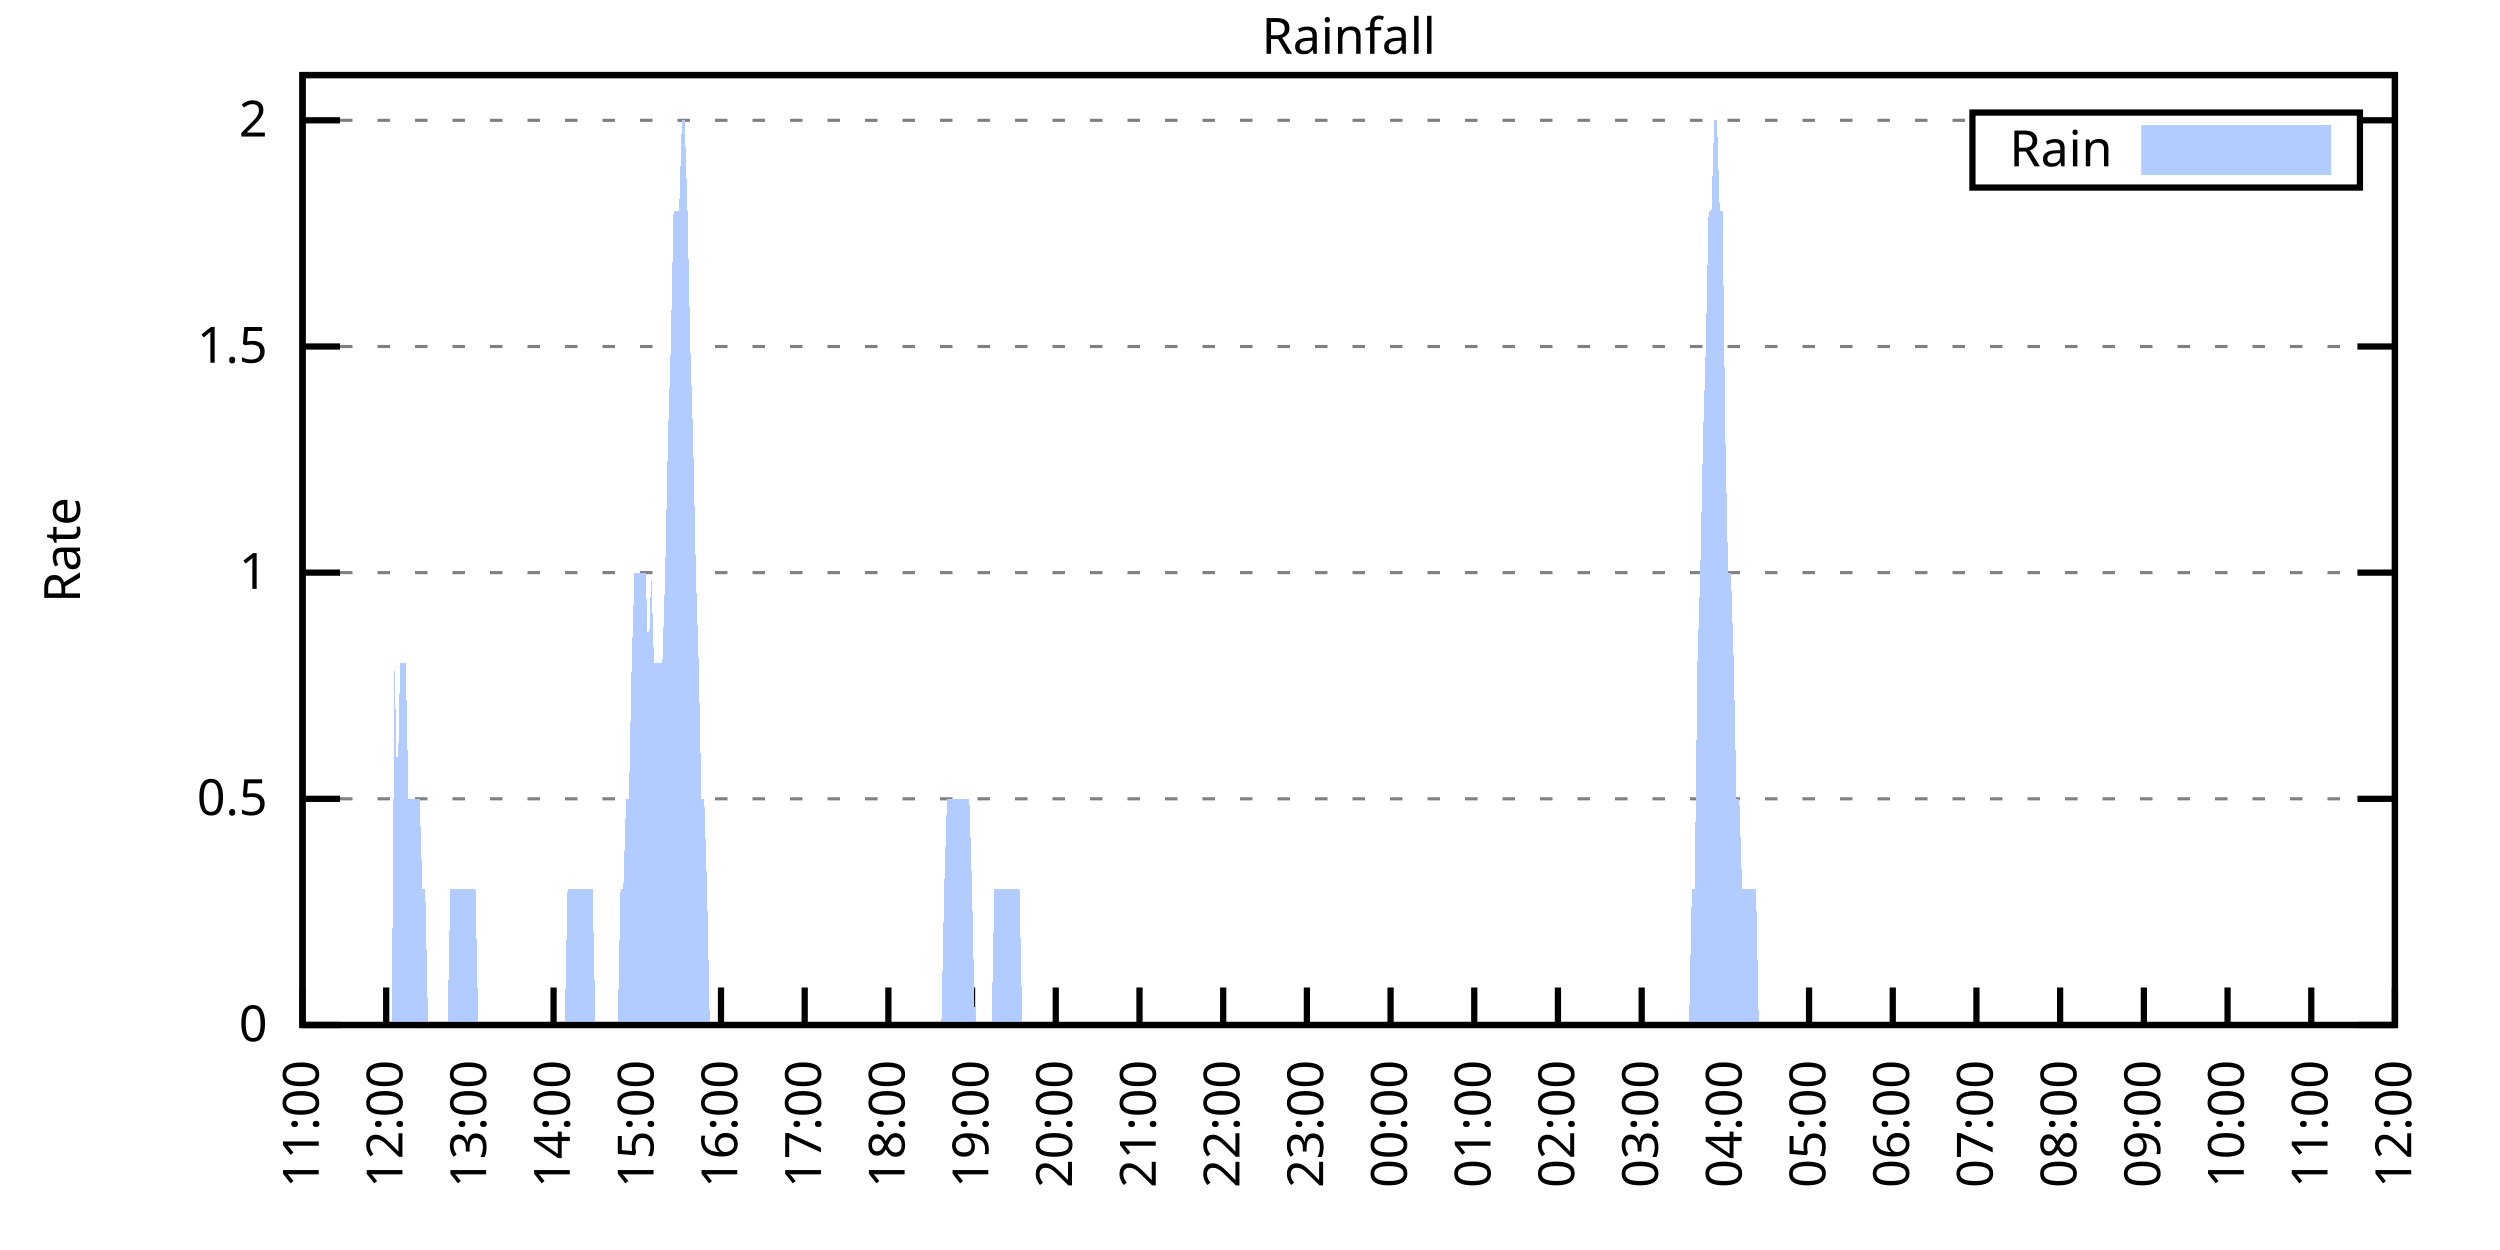
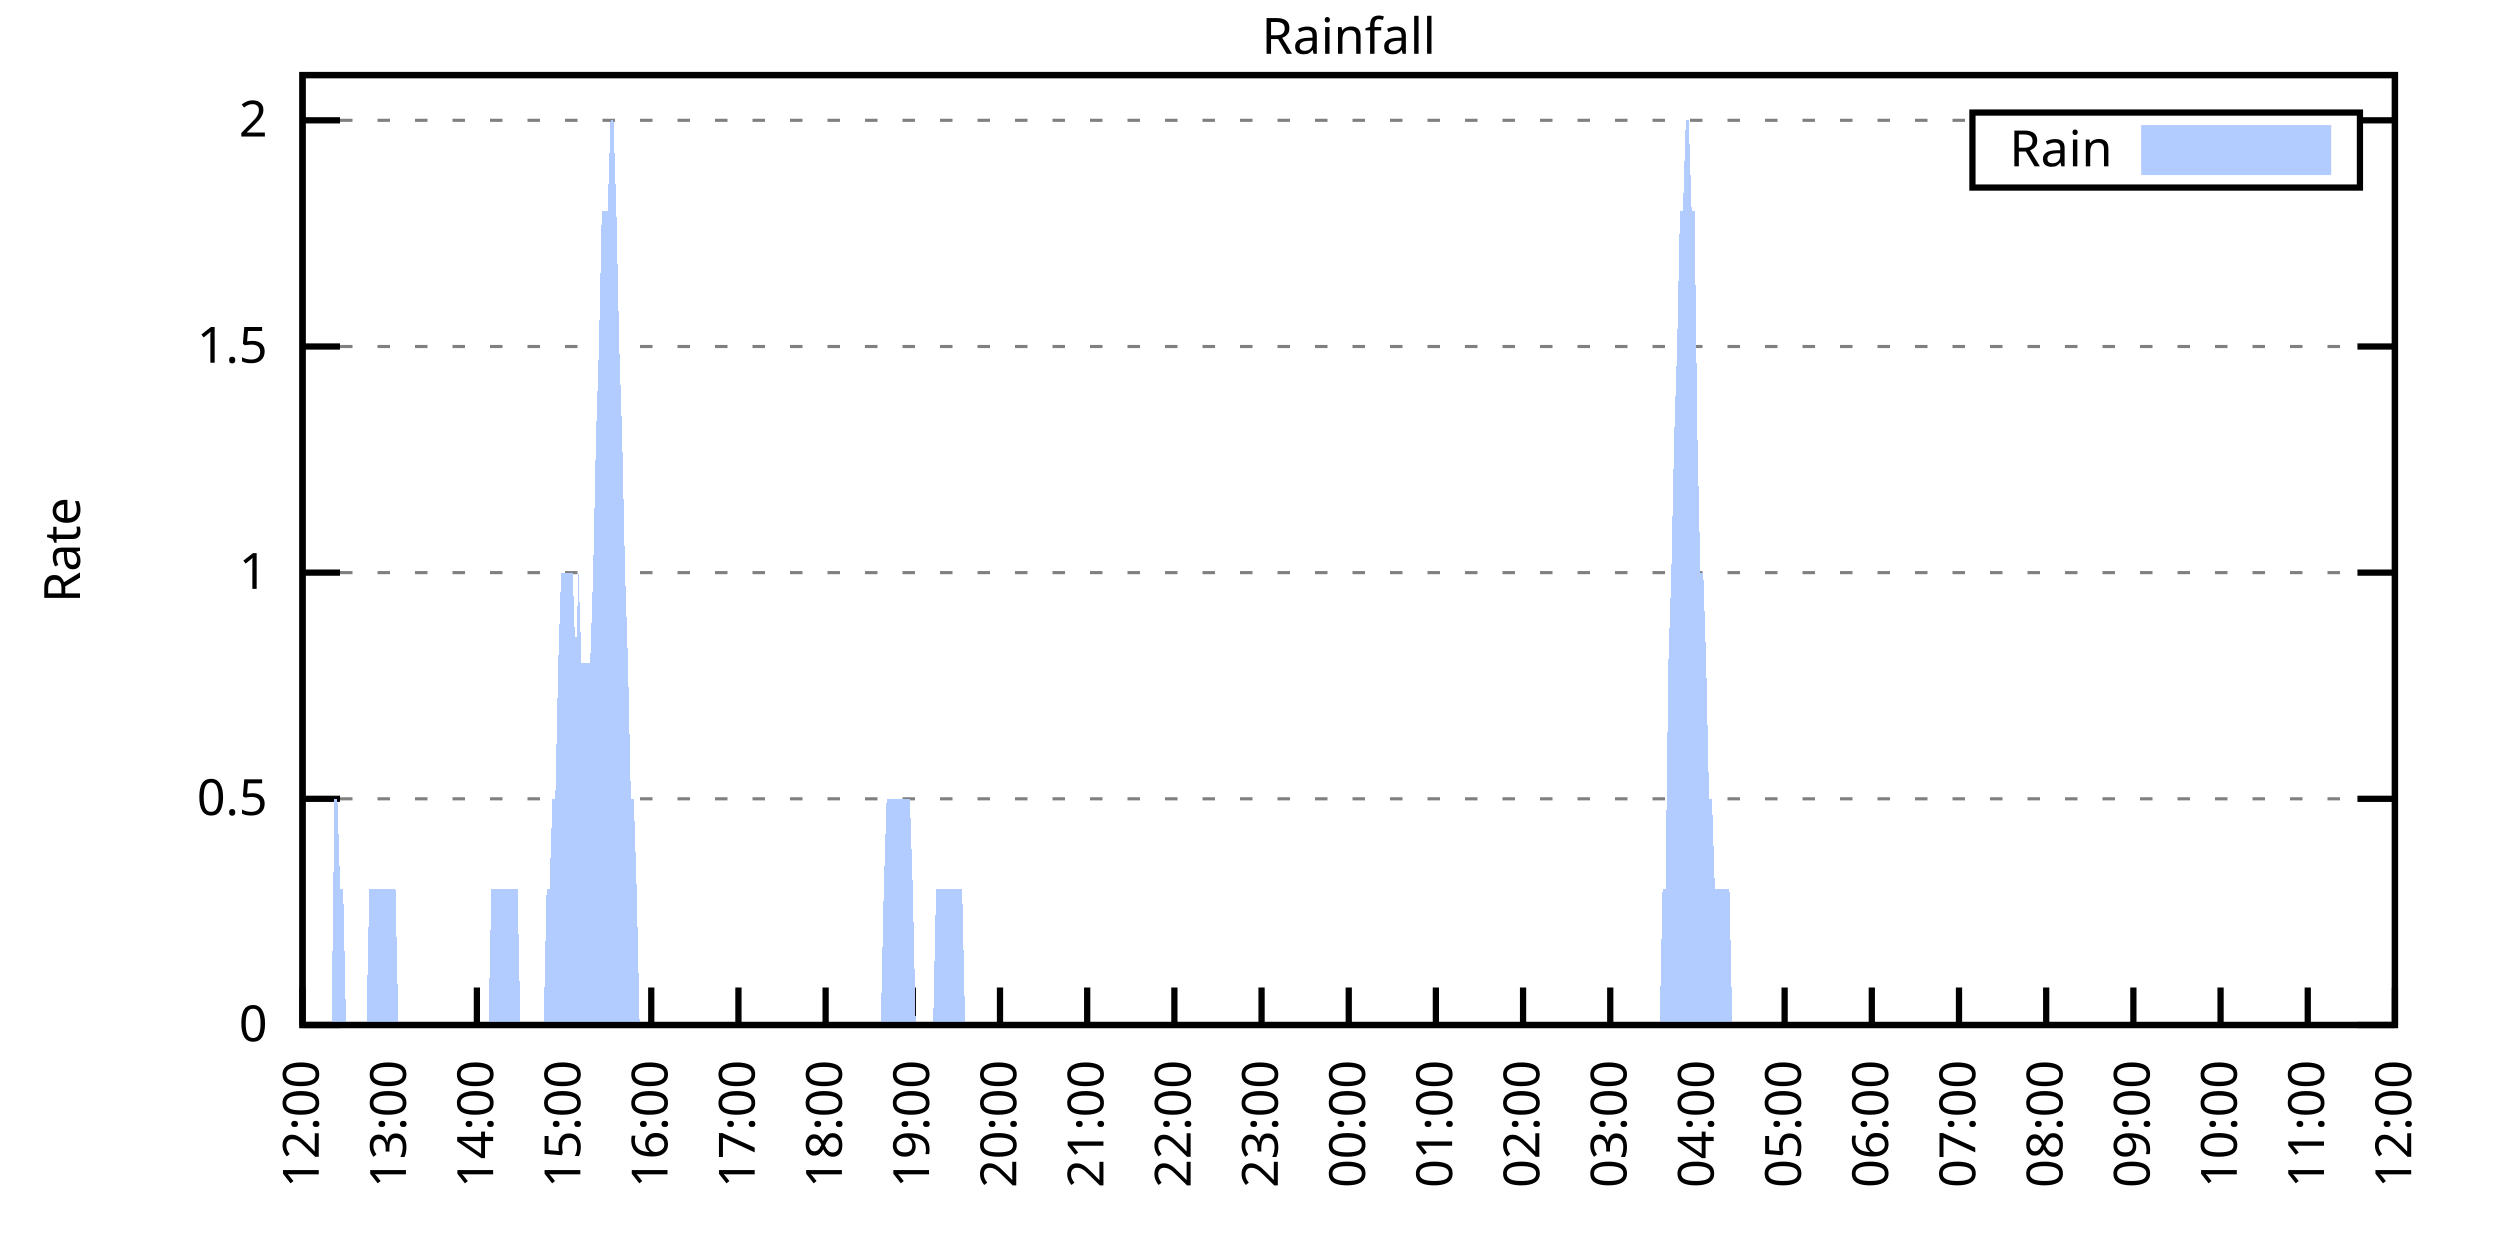
<svg xmlns="http://www.w3.org/2000/svg" xmlns:xlink="http://www.w3.org/1999/xlink" width="400" height="200" viewBox="0 0 400 200">
  <g id="gnuplot_canvas">
    <rect x="0" y="0" width="400" height="200" fill="none" />
    <defs>
      <circle id="gpDot" r="0.5" stroke-width="0.5" stroke="currentColor" />
      <path id="gpPt0" stroke-width="0.333" stroke="currentColor" d="M-1,0 h2 M0,-1 v2" />
      <path id="gpPt1" stroke-width="0.333" stroke="currentColor" d="M-1,-1 L1,1 M1,-1 L-1,1" />
      <path id="gpPt2" stroke-width="0.333" stroke="currentColor" d="M-1,0 L1,0 M0,-1 L0,1 M-1,-1 L1,1 M-1,1 L1,-1" />
      <rect id="gpPt3" stroke-width="0.333" stroke="currentColor" x="-1" y="-1" width="2" height="2" />
      <rect id="gpPt4" stroke-width="0.333" stroke="currentColor" fill="currentColor" x="-1" y="-1" width="2" height="2" />
      <circle id="gpPt5" stroke-width="0.333" stroke="currentColor" cx="0" cy="0" r="1" />
      <use xlink:href="#gpPt5" id="gpPt6" fill="currentColor" stroke="none" />
      <path id="gpPt7" stroke-width="0.333" stroke="currentColor" d="M0,-1.33 L-1.33,0.67 L1.33,0.67 z" />
      <use xlink:href="#gpPt7" id="gpPt8" fill="currentColor" stroke="none" />
      <use xlink:href="#gpPt7" id="gpPt9" stroke="currentColor" transform="rotate(180)" />
      <use xlink:href="#gpPt9" id="gpPt10" fill="currentColor" stroke="none" />
      <use xlink:href="#gpPt3" id="gpPt11" stroke="currentColor" transform="rotate(45)" />
      <use xlink:href="#gpPt11" id="gpPt12" fill="currentColor" stroke="none" />
      <path id="gpPt13" stroke-width="0.333" stroke="currentColor" d="M0,1.330 L1.265,0.411 L0.782,-1.067 L-0.782,-1.076 L-1.265,0.411 z" />
      <use xlink:href="#gpPt13" id="gpPt14" fill="currentColor" stroke="none" />
      <filter id="textbox" filterUnits="objectBoundingBox" x="0" y="0" height="1" width="1">
        <feFlood flood-color="white" flood-opacity="1" result="bgnd" />
        <feComposite in="SourceGraphic" in2="bgnd" operator="atop" />
      </filter>
      <filter id="greybox" filterUnits="objectBoundingBox" x="0" y="0" height="1" width="1">
        <feFlood flood-color="lightgrey" flood-opacity="1" result="grey" />
        <feComposite in="SourceGraphic" in2="grey" operator="atop" />
      </filter>
    </defs>
    <g fill="none" color="white" stroke="currentColor" stroke-width="1.00" stroke-linecap="butt" stroke-linejoin="miter">
</g>
    <g fill="none" color="black" stroke="currentColor" stroke-width="1.00" stroke-linecap="butt" stroke-linejoin="miter">
      <g stroke="none" shape-rendering="crispEdges">
        <polygon fill="rgb(255, 255, 255)" points="48.40,164.00 383.18,164.00 383.18,12.02 48.40,12.02 " />
      </g>
    </g>
    <g fill="none" color="black" stroke="currentColor" stroke-width="1.00" stroke-linecap="butt" stroke-linejoin="miter">
</g>
    <g fill="none" color="black" stroke="black" stroke-width="0.50" stroke-linecap="butt" stroke-linejoin="miter">
</g>
    <g fill="none" color="gray" stroke="currentColor" stroke-width="0.50" stroke-linecap="butt" stroke-linejoin="miter">
      <path stroke="gray" stroke-dasharray="2,4" class="gridline" d="M48.40,164.00 L383.19,164.00  " />
    </g>
    <g fill="none" color="gray" stroke="gray" stroke-width="1.00" stroke-linecap="butt" stroke-linejoin="miter">
</g>
    <g fill="none" color="black" stroke="currentColor" stroke-width="1.00" stroke-linecap="butt" stroke-linejoin="miter">
      <path stroke="black" d="M48.40,164.00 L54.40,164.00 M383.19,164.00 L377.19,164.00  " />
      <g transform="translate(42.80,166.60)" stroke="none" fill="black" font-family="Sans" font-size="8.00" text-anchor="end">
        <text>
          <tspan font-family="Sans"> 0</tspan>
        </text>
      </g>
    </g>
    <g fill="none" color="black" stroke="currentColor" stroke-width="1.00" stroke-linecap="butt" stroke-linejoin="miter">
</g>
    <g fill="none" color="black" stroke="black" stroke-width="0.50" stroke-linecap="butt" stroke-linejoin="miter">
</g>
    <g fill="none" color="gray" stroke="currentColor" stroke-width="0.50" stroke-linecap="butt" stroke-linejoin="miter">
      <path stroke="gray" stroke-dasharray="2,4" class="gridline" d="M48.40,127.81 L383.19,127.81  " />
    </g>
    <g fill="none" color="gray" stroke="gray" stroke-width="1.00" stroke-linecap="butt" stroke-linejoin="miter">
</g>
    <g fill="none" color="black" stroke="currentColor" stroke-width="1.00" stroke-linecap="butt" stroke-linejoin="miter">
      <path stroke="black" d="M48.40,127.81 L54.40,127.81 M383.19,127.81 L377.19,127.81  " />
      <g transform="translate(42.80,130.41)" stroke="none" fill="black" font-family="Sans" font-size="8.00" text-anchor="end">
        <text>
          <tspan font-family="Sans"> 0.5</tspan>
        </text>
      </g>
    </g>
    <g fill="none" color="black" stroke="currentColor" stroke-width="1.00" stroke-linecap="butt" stroke-linejoin="miter">
</g>
    <g fill="none" color="black" stroke="black" stroke-width="0.50" stroke-linecap="butt" stroke-linejoin="miter">
</g>
    <g fill="none" color="gray" stroke="currentColor" stroke-width="0.50" stroke-linecap="butt" stroke-linejoin="miter">
      <path stroke="gray" stroke-dasharray="2,4" class="gridline" d="M48.40,91.62 L383.19,91.62  " />
    </g>
    <g fill="none" color="gray" stroke="gray" stroke-width="1.00" stroke-linecap="butt" stroke-linejoin="miter">
</g>
    <g fill="none" color="black" stroke="currentColor" stroke-width="1.00" stroke-linecap="butt" stroke-linejoin="miter">
      <path stroke="black" d="M48.40,91.62 L54.40,91.62 M383.19,91.62 L377.19,91.62  " />
      <g transform="translate(42.80,94.22)" stroke="none" fill="black" font-family="Sans" font-size="8.00" text-anchor="end">
        <text>
          <tspan font-family="Sans"> 1</tspan>
        </text>
      </g>
    </g>
    <g fill="none" color="black" stroke="currentColor" stroke-width="1.00" stroke-linecap="butt" stroke-linejoin="miter">
</g>
    <g fill="none" color="black" stroke="black" stroke-width="0.50" stroke-linecap="butt" stroke-linejoin="miter">
</g>
    <g fill="none" color="gray" stroke="currentColor" stroke-width="0.50" stroke-linecap="butt" stroke-linejoin="miter">
      <path stroke="gray" stroke-dasharray="2,4" class="gridline" d="M48.40,55.44 L383.19,55.44  " />
    </g>
    <g fill="none" color="gray" stroke="gray" stroke-width="1.00" stroke-linecap="butt" stroke-linejoin="miter">
</g>
    <g fill="none" color="black" stroke="currentColor" stroke-width="1.00" stroke-linecap="butt" stroke-linejoin="miter">
      <path stroke="black" d="M48.40,55.44 L54.40,55.44 M383.19,55.44 L377.19,55.44  " />
      <g transform="translate(42.80,58.04)" stroke="none" fill="black" font-family="Sans" font-size="8.00" text-anchor="end">
        <text>
          <tspan font-family="Sans"> 1.5</tspan>
        </text>
      </g>
    </g>
    <g fill="none" color="black" stroke="currentColor" stroke-width="1.00" stroke-linecap="butt" stroke-linejoin="miter">
</g>
    <g fill="none" color="black" stroke="black" stroke-width="0.50" stroke-linecap="butt" stroke-linejoin="miter">
</g>
    <g fill="none" color="gray" stroke="currentColor" stroke-width="0.50" stroke-linecap="butt" stroke-linejoin="miter">
      <path stroke="gray" stroke-dasharray="2,4" class="gridline" d="M48.40,19.25 L315.59,19.25 M377.59,19.25 L383.19,19.25  " />
    </g>
    <g fill="none" color="gray" stroke="gray" stroke-width="1.00" stroke-linecap="butt" stroke-linejoin="miter">
</g>
    <g fill="none" color="black" stroke="currentColor" stroke-width="1.00" stroke-linecap="butt" stroke-linejoin="miter">
      <path stroke="black" d="M48.40,19.25 L54.40,19.25 M383.19,19.25 L377.19,19.25  " />
      <g transform="translate(42.80,21.85)" stroke="none" fill="black" font-family="Sans" font-size="8.00" text-anchor="end">
        <text>
          <tspan font-family="Sans"> 2</tspan>
        </text>
      </g>
    </g>
    <g fill="none" color="black" stroke="currentColor" stroke-width="1.00" stroke-linecap="butt" stroke-linejoin="miter">
      <path stroke="black" d="M48.40,164.00 L48.40,158.00  " />
      <g transform="translate(51.00,169.60) rotate(270.00)" stroke="none" fill="black" font-family="Sans" font-size="8.00" text-anchor="end">
        <text>
-           <tspan font-family="Sans">11:00</tspan>
-         </text>
-       </g>
-     </g>
-     <g fill="none" color="black" stroke="currentColor" stroke-width="1.00" stroke-linecap="butt" stroke-linejoin="miter">
-       <path stroke="black" d="M61.79,164.00 L61.79,158.00  " />
-       <g transform="translate(64.39,169.60) rotate(270.00)" stroke="none" fill="black" font-family="Sans" font-size="8.00" text-anchor="end">
-         <text>
          <tspan font-family="Sans">12:00</tspan>
        </text>
      </g>
    </g>
    <g fill="none" color="black" stroke="currentColor" stroke-width="1.00" stroke-linecap="butt" stroke-linejoin="miter">
-       <path stroke="black" d="M75.18,164.00 L75.18,158.00  " />
-       <g transform="translate(77.78,169.60) rotate(270.00)" stroke="none" fill="black" font-family="Sans" font-size="8.00" text-anchor="end">
+       <path stroke="black" d="M62.35,164.00 L62.35,158.00  " />
+       <g transform="translate(64.95,169.60) rotate(270.00)" stroke="none" fill="black" font-family="Sans" font-size="8.00" text-anchor="end">
        <text>
          <tspan font-family="Sans">13:00</tspan>
        </text>
      </g>
    </g>
    <g fill="none" color="black" stroke="currentColor" stroke-width="1.00" stroke-linecap="butt" stroke-linejoin="miter">
-       <path stroke="black" d="M88.57,164.00 L88.57,158.00  " />
-       <g transform="translate(91.17,169.60) rotate(270.00)" stroke="none" fill="black" font-family="Sans" font-size="8.00" text-anchor="end">
+       <path stroke="black" d="M76.30,164.00 L76.30,158.00  " />
+       <g transform="translate(78.90,169.60) rotate(270.00)" stroke="none" fill="black" font-family="Sans" font-size="8.00" text-anchor="end">
        <text>
          <tspan font-family="Sans">14:00</tspan>
        </text>
      </g>
    </g>
    <g fill="none" color="black" stroke="currentColor" stroke-width="1.00" stroke-linecap="butt" stroke-linejoin="miter">
-       <path stroke="black" d="M101.97,164.00 L101.97,158.00  " />
-       <g transform="translate(104.57,169.60) rotate(270.00)" stroke="none" fill="black" font-family="Sans" font-size="8.00" text-anchor="end">
+       <path stroke="black" d="M90.25,164.00 L90.25,158.00  " />
+       <g transform="translate(92.85,169.60) rotate(270.00)" stroke="none" fill="black" font-family="Sans" font-size="8.00" text-anchor="end">
        <text>
          <tspan font-family="Sans">15:00</tspan>
        </text>
      </g>
    </g>
    <g fill="none" color="black" stroke="currentColor" stroke-width="1.00" stroke-linecap="butt" stroke-linejoin="miter">
-       <path stroke="black" d="M115.36,164.00 L115.36,158.00  " />
-       <g transform="translate(117.96,169.60) rotate(270.00)" stroke="none" fill="black" font-family="Sans" font-size="8.00" text-anchor="end">
+       <path stroke="black" d="M104.20,164.00 L104.20,158.00  " />
+       <g transform="translate(106.80,169.60) rotate(270.00)" stroke="none" fill="black" font-family="Sans" font-size="8.00" text-anchor="end">
        <text>
          <tspan font-family="Sans">16:00</tspan>
        </text>
      </g>
    </g>
    <g fill="none" color="black" stroke="currentColor" stroke-width="1.00" stroke-linecap="butt" stroke-linejoin="miter">
-       <path stroke="black" d="M128.75,164.00 L128.75,158.00  " />
-       <g transform="translate(131.35,169.60) rotate(270.00)" stroke="none" fill="black" font-family="Sans" font-size="8.00" text-anchor="end">
+       <path stroke="black" d="M118.15,164.00 L118.15,158.00  " />
+       <g transform="translate(120.75,169.60) rotate(270.00)" stroke="none" fill="black" font-family="Sans" font-size="8.00" text-anchor="end">
        <text>
          <tspan font-family="Sans">17:00</tspan>
        </text>
      </g>
    </g>
    <g fill="none" color="black" stroke="currentColor" stroke-width="1.00" stroke-linecap="butt" stroke-linejoin="miter">
-       <path stroke="black" d="M142.14,164.00 L142.14,158.00  " />
-       <g transform="translate(144.74,169.60) rotate(270.00)" stroke="none" fill="black" font-family="Sans" font-size="8.00" text-anchor="end">
+       <path stroke="black" d="M132.10,164.00 L132.10,158.00  " />
+       <g transform="translate(134.70,169.60) rotate(270.00)" stroke="none" fill="black" font-family="Sans" font-size="8.00" text-anchor="end">
        <text>
          <tspan font-family="Sans">18:00</tspan>
        </text>
      </g>
    </g>
    <g fill="none" color="black" stroke="currentColor" stroke-width="1.00" stroke-linecap="butt" stroke-linejoin="miter">
-       <path stroke="black" d="M155.53,164.00 L155.53,158.00  " />
-       <g transform="translate(158.13,169.60) rotate(270.00)" stroke="none" fill="black" font-family="Sans" font-size="8.00" text-anchor="end">
+       <path stroke="black" d="M146.05,164.00 L146.05,158.00  " />
+       <g transform="translate(148.65,169.60) rotate(270.00)" stroke="none" fill="black" font-family="Sans" font-size="8.00" text-anchor="end">
        <text>
          <tspan font-family="Sans">19:00</tspan>
        </text>
      </g>
    </g>
    <g fill="none" color="black" stroke="currentColor" stroke-width="1.00" stroke-linecap="butt" stroke-linejoin="miter">
-       <path stroke="black" d="M168.92,164.00 L168.92,158.00  " />
-       <g transform="translate(171.52,169.60) rotate(270.00)" stroke="none" fill="black" font-family="Sans" font-size="8.00" text-anchor="end">
+       <path stroke="black" d="M160.00,164.00 L160.00,158.00  " />
+       <g transform="translate(162.60,169.60) rotate(270.00)" stroke="none" fill="black" font-family="Sans" font-size="8.00" text-anchor="end">
        <text>
          <tspan font-family="Sans">20:00</tspan>
        </text>
      </g>
    </g>
    <g fill="none" color="black" stroke="currentColor" stroke-width="1.00" stroke-linecap="butt" stroke-linejoin="miter">
-       <path stroke="black" d="M182.32,164.00 L182.32,158.00  " />
-       <g transform="translate(184.92,169.60) rotate(270.00)" stroke="none" fill="black" font-family="Sans" font-size="8.00" text-anchor="end">
+       <path stroke="black" d="M173.95,164.00 L173.95,158.00  " />
+       <g transform="translate(176.55,169.60) rotate(270.00)" stroke="none" fill="black" font-family="Sans" font-size="8.00" text-anchor="end">
        <text>
          <tspan font-family="Sans">21:00</tspan>
        </text>
      </g>
    </g>
    <g fill="none" color="black" stroke="currentColor" stroke-width="1.00" stroke-linecap="butt" stroke-linejoin="miter">
-       <path stroke="black" d="M195.71,164.00 L195.71,158.00  " />
-       <g transform="translate(198.31,169.60) rotate(270.00)" stroke="none" fill="black" font-family="Sans" font-size="8.00" text-anchor="end">
+       <path stroke="black" d="M187.90,164.00 L187.90,158.00  " />
+       <g transform="translate(190.50,169.60) rotate(270.00)" stroke="none" fill="black" font-family="Sans" font-size="8.00" text-anchor="end">
        <text>
          <tspan font-family="Sans">22:00</tspan>
        </text>
      </g>
    </g>
    <g fill="none" color="black" stroke="currentColor" stroke-width="1.00" stroke-linecap="butt" stroke-linejoin="miter">
-       <path stroke="black" d="M209.10,164.00 L209.10,158.00  " />
-       <g transform="translate(211.70,169.60) rotate(270.00)" stroke="none" fill="black" font-family="Sans" font-size="8.00" text-anchor="end">
+       <path stroke="black" d="M201.85,164.00 L201.85,158.00  " />
+       <g transform="translate(204.45,169.60) rotate(270.00)" stroke="none" fill="black" font-family="Sans" font-size="8.00" text-anchor="end">
        <text>
          <tspan font-family="Sans">23:00</tspan>
        </text>
      </g>
    </g>
    <g fill="none" color="black" stroke="currentColor" stroke-width="1.00" stroke-linecap="butt" stroke-linejoin="miter">
-       <path stroke="black" d="M222.49,164.00 L222.49,158.00  " />
-       <g transform="translate(225.09,169.60) rotate(270.00)" stroke="none" fill="black" font-family="Sans" font-size="8.00" text-anchor="end">
+       <path stroke="black" d="M215.80,164.00 L215.80,158.00  " />
+       <g transform="translate(218.40,169.60) rotate(270.00)" stroke="none" fill="black" font-family="Sans" font-size="8.00" text-anchor="end">
        <text>
          <tspan font-family="Sans">00:00</tspan>
        </text>
      </g>
    </g>
    <g fill="none" color="black" stroke="currentColor" stroke-width="1.00" stroke-linecap="butt" stroke-linejoin="miter">
-       <path stroke="black" d="M235.88,164.00 L235.88,158.00  " />
-       <g transform="translate(238.48,169.60) rotate(270.00)" stroke="none" fill="black" font-family="Sans" font-size="8.00" text-anchor="end">
+       <path stroke="black" d="M229.74,164.00 L229.74,158.00  " />
+       <g transform="translate(232.34,169.60) rotate(270.00)" stroke="none" fill="black" font-family="Sans" font-size="8.00" text-anchor="end">
        <text>
          <tspan font-family="Sans">01:00</tspan>
        </text>
      </g>
    </g>
    <g fill="none" color="black" stroke="currentColor" stroke-width="1.00" stroke-linecap="butt" stroke-linejoin="miter">
-       <path stroke="black" d="M249.27,164.00 L249.27,158.00  " />
-       <g transform="translate(251.87,169.60) rotate(270.00)" stroke="none" fill="black" font-family="Sans" font-size="8.00" text-anchor="end">
+       <path stroke="black" d="M243.69,164.00 L243.69,158.00  " />
+       <g transform="translate(246.29,169.60) rotate(270.00)" stroke="none" fill="black" font-family="Sans" font-size="8.00" text-anchor="end">
        <text>
          <tspan font-family="Sans">02:00</tspan>
        </text>
      </g>
    </g>
    <g fill="none" color="black" stroke="currentColor" stroke-width="1.00" stroke-linecap="butt" stroke-linejoin="miter">
-       <path stroke="black" d="M262.67,164.00 L262.67,158.00  " />
-       <g transform="translate(265.27,169.60) rotate(270.00)" stroke="none" fill="black" font-family="Sans" font-size="8.00" text-anchor="end">
+       <path stroke="black" d="M257.64,164.00 L257.64,158.00  " />
+       <g transform="translate(260.24,169.60) rotate(270.00)" stroke="none" fill="black" font-family="Sans" font-size="8.00" text-anchor="end">
        <text>
          <tspan font-family="Sans">03:00</tspan>
        </text>
      </g>
    </g>
    <g fill="none" color="black" stroke="currentColor" stroke-width="1.00" stroke-linecap="butt" stroke-linejoin="miter">
-       <path stroke="black" d="M276.06,164.00 L276.06,158.00  " />
-       <g transform="translate(278.66,169.60) rotate(270.00)" stroke="none" fill="black" font-family="Sans" font-size="8.00" text-anchor="end">
+       <path stroke="black" d="M271.59,164.00 L271.59,158.00  " />
+       <g transform="translate(274.19,169.60) rotate(270.00)" stroke="none" fill="black" font-family="Sans" font-size="8.00" text-anchor="end">
        <text>
          <tspan font-family="Sans">04:00</tspan>
        </text>
      </g>
    </g>
    <g fill="none" color="black" stroke="currentColor" stroke-width="1.00" stroke-linecap="butt" stroke-linejoin="miter">
-       <path stroke="black" d="M289.45,164.00 L289.45,158.00  " />
-       <g transform="translate(292.05,169.60) rotate(270.00)" stroke="none" fill="black" font-family="Sans" font-size="8.00" text-anchor="end">
+       <path stroke="black" d="M285.54,164.00 L285.54,158.00  " />
+       <g transform="translate(288.14,169.60) rotate(270.00)" stroke="none" fill="black" font-family="Sans" font-size="8.00" text-anchor="end">
        <text>
          <tspan font-family="Sans">05:00</tspan>
        </text>
      </g>
    </g>
    <g fill="none" color="black" stroke="currentColor" stroke-width="1.00" stroke-linecap="butt" stroke-linejoin="miter">
-       <path stroke="black" d="M302.84,164.00 L302.84,158.00  " />
-       <g transform="translate(305.44,169.60) rotate(270.00)" stroke="none" fill="black" font-family="Sans" font-size="8.00" text-anchor="end">
+       <path stroke="black" d="M299.49,164.00 L299.49,158.00  " />
+       <g transform="translate(302.09,169.60) rotate(270.00)" stroke="none" fill="black" font-family="Sans" font-size="8.00" text-anchor="end">
        <text>
          <tspan font-family="Sans">06:00</tspan>
        </text>
      </g>
    </g>
    <g fill="none" color="black" stroke="currentColor" stroke-width="1.00" stroke-linecap="butt" stroke-linejoin="miter">
-       <path stroke="black" d="M316.23,164.00 L316.23,158.00  " />
-       <g transform="translate(318.83,169.60) rotate(270.00)" stroke="none" fill="black" font-family="Sans" font-size="8.00" text-anchor="end">
+       <path stroke="black" d="M313.44,164.00 L313.44,158.00  " />
+       <g transform="translate(316.04,169.60) rotate(270.00)" stroke="none" fill="black" font-family="Sans" font-size="8.00" text-anchor="end">
        <text>
          <tspan font-family="Sans">07:00</tspan>
        </text>
      </g>
    </g>
    <g fill="none" color="black" stroke="currentColor" stroke-width="1.00" stroke-linecap="butt" stroke-linejoin="miter">
-       <path stroke="black" d="M329.62,164.00 L329.62,158.00  " />
-       <g transform="translate(332.22,169.60) rotate(270.00)" stroke="none" fill="black" font-family="Sans" font-size="8.00" text-anchor="end">
+       <path stroke="black" d="M327.39,164.00 L327.39,158.00  " />
+       <g transform="translate(329.99,169.60) rotate(270.00)" stroke="none" fill="black" font-family="Sans" font-size="8.00" text-anchor="end">
        <text>
          <tspan font-family="Sans">08:00</tspan>
        </text>
      </g>
    </g>
    <g fill="none" color="black" stroke="currentColor" stroke-width="1.00" stroke-linecap="butt" stroke-linejoin="miter">
-       <path stroke="black" d="M343.02,164.00 L343.02,158.00  " />
-       <g transform="translate(345.62,169.60) rotate(270.00)" stroke="none" fill="black" font-family="Sans" font-size="8.00" text-anchor="end">
+       <path stroke="black" d="M341.34,164.00 L341.34,158.00  " />
+       <g transform="translate(343.94,169.60) rotate(270.00)" stroke="none" fill="black" font-family="Sans" font-size="8.00" text-anchor="end">
        <text>
          <tspan font-family="Sans">09:00</tspan>
        </text>
      </g>
    </g>
    <g fill="none" color="black" stroke="currentColor" stroke-width="1.00" stroke-linecap="butt" stroke-linejoin="miter">
-       <path stroke="black" d="M356.41,164.00 L356.41,158.00  " />
-       <g transform="translate(359.01,169.60) rotate(270.00)" stroke="none" fill="black" font-family="Sans" font-size="8.00" text-anchor="end">
+       <path stroke="black" d="M355.29,164.00 L355.29,158.00  " />
+       <g transform="translate(357.89,169.60) rotate(270.00)" stroke="none" fill="black" font-family="Sans" font-size="8.00" text-anchor="end">
        <text>
          <tspan font-family="Sans">10:00</tspan>
        </text>
      </g>
    </g>
    <g fill="none" color="black" stroke="currentColor" stroke-width="1.00" stroke-linecap="butt" stroke-linejoin="miter">
-       <path stroke="black" d="M369.80,164.00 L369.80,158.00  " />
-       <g transform="translate(372.40,169.60) rotate(270.00)" stroke="none" fill="black" font-family="Sans" font-size="8.00" text-anchor="end">
+       <path stroke="black" d="M369.24,164.00 L369.24,158.00  " />
+       <g transform="translate(371.84,169.60) rotate(270.00)" stroke="none" fill="black" font-family="Sans" font-size="8.00" text-anchor="end">
        <text>
          <tspan font-family="Sans">11:00</tspan>
        </text>
      </g>
    </g>
    <g fill="none" color="black" stroke="currentColor" stroke-width="1.00" stroke-linecap="butt" stroke-linejoin="miter">
      <path stroke="black" d="M383.19,164.00 L383.19,158.00  " />
      <g transform="translate(385.79,169.60) rotate(270.00)" stroke="none" fill="black" font-family="Sans" font-size="8.00" text-anchor="end">
        <text>
          <tspan font-family="Sans">12:00</tspan>
        </text>
      </g>
    </g>
    <g fill="none" color="black" stroke="currentColor" stroke-width="1.00" stroke-linecap="butt" stroke-linejoin="miter">
</g>
    <g fill="none" color="black" stroke="currentColor" stroke-width="1.00" stroke-linecap="butt" stroke-linejoin="miter">
      <path stroke="black" d="M48.40,12.01 L48.40,164.00 L383.19,164.00 L383.19,12.01 L48.40,12.01 Z  " />
    </g>
    <g fill="none" color="black" stroke="currentColor" stroke-width="1.00" stroke-linecap="butt" stroke-linejoin="miter">
</g>
    <g fill="none" color="black" stroke="currentColor" stroke-width="1.00" stroke-linecap="butt" stroke-linejoin="miter">
      <path stroke="black" d="M315.59,30.01 L315.59,18.01 L377.59,18.01 L377.59,30.01 L315.59,30.01 Z  " />
    </g>
    <g id="Rainfall_plot_1">
      <g fill="none" color="white" stroke="black" stroke-width="2.00" stroke-linecap="butt" stroke-linejoin="miter">
</g>
      <g fill="none" color="black" stroke="currentColor" stroke-width="2.00" stroke-linecap="butt" stroke-linejoin="miter">
        <g transform="translate(337.99,26.61)" stroke="none" fill="black" font-family="Sans" font-size="8.00" text-anchor="end">
          <text>
            <tspan font-family="Sans">Rain</tspan>
          </text>
        </g>
      </g>
      <g fill="none" color="black" stroke="currentColor" stroke-width="2.00" stroke-linecap="butt" stroke-linejoin="miter">
        <g stroke="none" shape-rendering="crispEdges">
          <polygon fill="rgb(178, 204, 255)" points="343.59,27.01 371.99,27.01 371.99,21.01 343.59,21.01 " />
        </g>
        <path stroke="rgb(178, 204, 255)" d="M343.59,27.01 L371.99,27.01 L371.99,21.01 L343.59,21.01 L343.59,27.01 Z  " />
      </g>
      <g fill="none" color="black" stroke="currentColor" stroke-width="2.00" stroke-linecap="butt" stroke-linejoin="miter">
        <g stroke="none" shape-rendering="crispEdges">
-           <polygon fill="rgb(178, 204, 255)" points="58.67,164.00 59.11,164.00 59.56,164.00 60.01,164.00 60.45,164.00 60.90,164.00 61.35,164.00 61.79,164.00 62.24,164.00 62.68,164.00 63.13,106.10 63.58,127.81 64.02,106.10 64.47,106.10 64.92,106.10 65.36,127.81 65.81,127.81 66.26,127.81 66.70,127.81 67.15,127.81 67.59,142.29 68.04,142.29 68.49,164.00 68.93,164.00 69.38,164.00 69.83,164.00 70.27,164.00 70.72,164.00 71.17,164.00 71.61,164.00 72.06,142.29 72.50,142.29 72.95,142.29 73.40,142.29 73.84,142.29 74.29,142.29 74.74,142.29 75.18,142.29 75.63,142.29 76.08,142.29 76.52,164.00 76.97,164.00 77.42,164.00 77.86,164.00 78.31,164.00 78.75,164.00 79.20,164.00 79.65,164.00 80.09,164.00 80.54,164.00 80.99,164.00 81.43,164.00 81.88,164.00 82.33,164.00 82.77,164.00 83.22,164.00 83.66,164.00 84.11,164.00 84.56,164.00 85.00,164.00 85.45,164.00 85.90,164.00 86.34,164.00 86.79,164.00 87.24,164.00 87.68,164.00 88.13,164.00 88.57,164.00 89.02,164.00 89.47,164.00 89.91,164.00 90.36,164.00 90.81,142.29 91.25,142.29 91.70,142.29 92.15,142.29 92.59,142.29 93.04,142.29 93.49,142.29 93.93,142.29 94.38,142.29 94.82,142.29 95.27,164.00 95.72,164.00 96.16,164.00 96.61,164.00 97.06,164.00 97.50,164.00 97.95,164.00 98.40,164.00 98.84,164.00 99.29,142.29 99.73,142.29 100.18,127.81 100.63,127.81 101.07,106.10 101.52,91.62 101.97,91.62 102.41,91.62 102.86,91.62 103.31,91.62 103.75,106.10 104.20,91.62 104.64,106.10 105.09,106.10 105.54,106.10 105.98,106.10 106.43,91.62 106.88,69.91 107.32,55.44 107.77,33.72 108.22,33.72 108.66,33.72 109.11,19.25 109.55,19.25 110.00,33.72 110.45,55.44 110.89,69.91 111.34,91.62 111.79,106.10 112.23,127.81 112.68,127.81 113.13,142.29 113.57,164.00 114.02,164.00 114.47,164.00 114.91,164.00 115.36,164.00 115.80,164.00 116.25,164.00 116.70,164.00 117.14,164.00 117.59,164.00 118.04,164.00 118.48,164.00 118.93,164.00 119.38,164.00 119.82,164.00 120.27,164.00 120.71,164.00 121.16,164.00 121.61,164.00 122.05,164.00 122.50,164.00 122.95,164.00 123.39,164.00 123.84,164.00 124.29,164.00 124.73,164.00 125.18,164.00 125.62,164.00 126.07,164.00 126.52,164.00 126.96,164.00 127.41,164.00 127.86,164.00 128.30,164.00 128.75,164.00 129.20,164.00 129.64,164.00 130.09,164.00 130.54,164.00 130.98,164.00 131.43,164.00 131.87,164.00 132.32,164.00 132.77,164.00 133.21,164.00 133.66,164.00 134.11,164.00 134.55,164.00 135.00,164.00 135.45,164.00 135.89,164.00 136.34,164.00 136.78,164.00 137.23,164.00 137.68,164.00 138.12,164.00 138.57,164.00 139.02,164.00 139.46,164.00 139.91,164.00 140.36,164.00 140.80,164.00 141.25,164.00 141.69,164.00 142.14,164.00 142.59,164.00 143.03,164.00 143.48,164.00 143.93,164.00 144.37,164.00 144.82,164.00 145.27,164.00 145.71,164.00 146.16,164.00 146.61,164.00 147.05,164.00 147.50,164.00 147.94,164.00 148.39,164.00 148.84,164.00 149.28,164.00 149.73,164.00 150.18,164.00 150.62,164.00 151.07,142.29 151.52,127.81 151.96,127.81 152.41,127.81 152.85,127.81 153.30,127.81 153.75,127.81 154.19,127.81 154.64,127.81 155.09,127.81 155.53,142.29 155.98,164.00 156.43,164.00 156.87,164.00 157.32,164.00 157.76,164.00 158.21,164.00 158.66,164.00 159.10,142.29 159.55,142.29 160.00,142.29 160.44,142.29 160.89,142.29 161.34,142.29 161.78,142.29 162.23,142.29 162.67,142.29 163.12,142.29 163.57,164.00 164.01,164.00 164.46,164.00 164.91,164.00 165.35,164.00 165.80,164.00 166.25,164.00 166.69,164.00 167.14,164.00 167.59,164.00 168.03,164.00 168.48,164.00 168.92,164.00 169.37,164.00 169.82,164.00 170.26,164.00 170.71,164.00 171.16,164.00 171.60,164.00 172.05,164.00 172.50,164.00 172.94,164.00 173.39,164.00 173.83,164.00 174.28,164.00 174.73,164.00 175.17,164.00 175.62,164.00 176.07,164.00 176.51,164.00 176.96,164.00 177.41,164.00 177.85,164.00 178.30,164.00 178.74,164.00 179.19,164.00 179.64,164.00 180.08,164.00 180.53,164.00 180.98,164.00 181.42,164.00 181.87,164.00 182.32,164.00 182.76,164.00 183.21,164.00 183.66,164.00 184.10,164.00 184.55,164.00 184.99,164.00 185.44,164.00 185.89,164.00 186.33,164.00 186.78,164.00 187.23,164.00 187.67,164.00 188.12,164.00 188.57,164.00 189.01,164.00 189.46,164.00 189.90,164.00 190.35,164.00 190.80,164.00 191.24,164.00 191.69,164.00 192.14,164.00 192.58,164.00 193.03,164.00 193.48,164.00 193.92,164.00 194.37,164.00 194.81,164.00 195.26,164.00 195.71,164.00 196.15,164.00 196.60,164.00 197.05,164.00 197.49,164.00 197.94,164.00 198.39,164.00 198.83,164.00 199.28,164.00 199.73,164.00 200.17,164.00 200.62,164.00 201.06,164.00 201.51,164.00 201.96,164.00 202.40,164.00 202.85,164.00 203.30,164.00 203.74,164.00 204.19,164.00 204.64,164.00 205.08,164.00 205.53,164.00 205.97,164.00 206.42,164.00 206.87,164.00 207.31,164.00 207.76,164.00 208.21,164.00 208.65,164.00 209.10,164.00 209.55,164.00 209.99,164.00 210.44,164.00 210.88,164.00 211.33,164.00 211.78,164.00 212.22,164.00 212.67,164.00 213.12,164.00 213.56,164.00 214.01,164.00 214.46,164.00 214.90,164.00 215.35,164.00 215.80,164.00 216.24,164.00 216.69,164.00 217.13,164.00 217.58,164.00 218.03,164.00 218.47,164.00 218.92,164.00 219.37,164.00 219.81,164.00 220.26,164.00 220.71,164.00 221.15,164.00 221.60,164.00 222.04,164.00 222.49,164.00 222.94,164.00 223.38,164.00 223.83,164.00 224.28,164.00 224.72,164.00 225.17,164.00 225.62,164.00 226.06,164.00 226.51,164.00 226.95,164.00 227.40,164.00 227.85,164.00 228.29,164.00 228.74,164.00 229.19,164.00 229.63,164.00 230.08,164.00 230.53,164.00 230.97,164.00 231.42,164.00 231.86,164.00 232.31,164.00 232.76,164.00 233.20,164.00 233.65,164.00 234.10,164.00 234.54,164.00 234.99,164.00 235.44,164.00 235.88,164.00 236.33,164.00 236.78,164.00 237.22,164.00 237.67,164.00 238.11,164.00 238.56,164.00 239.01,164.00 239.45,164.00 239.90,164.00 240.35,164.00 240.79,164.00 241.24,164.00 241.69,164.00 242.13,164.00 242.58,164.00 243.02,164.00 243.47,164.00 243.92,164.00 244.36,164.00 244.81,164.00 245.26,164.00 245.70,164.00 246.15,164.00 246.60,164.00 247.04,164.00 247.49,164.00 247.93,164.00 248.38,164.00 248.83,164.00 249.27,164.00 249.72,164.00 250.17,164.00 250.61,164.00 251.06,164.00 251.51,164.00 251.95,164.00 252.40,164.00 252.85,164.00 253.29,164.00 253.74,164.00 254.18,164.00 254.63,164.00 255.08,164.00 255.52,164.00 255.97,164.00 256.42,164.00 256.86,164.00 257.31,164.00 257.76,164.00 258.20,164.00 258.65,164.00 259.09,164.00 259.54,164.00 259.99,164.00 260.43,164.00 260.88,164.00 261.33,164.00 261.77,164.00 262.22,164.00 262.67,164.00 263.11,164.00 263.56,164.00 264.00,164.00 264.45,164.00 264.90,164.00 265.34,164.00 265.79,164.00 266.24,164.00 266.68,164.00 267.13,164.00 267.58,164.00 268.02,164.00 268.47,164.00 268.92,164.00 269.36,164.00 269.81,164.00 270.25,164.00 270.70,142.29 271.15,142.29 271.59,106.10 272.04,91.62 272.49,69.91 272.93,55.44 273.38,33.72 273.83,33.72 274.27,19.25 274.72,19.25 275.16,33.72 275.61,33.72 276.06,69.91 276.50,91.62 276.95,91.62 277.40,106.10 277.84,127.81 278.29,127.81 278.74,142.29 279.18,142.29 279.63,142.29 280.07,142.29 280.52,142.29 280.97,142.29 281.41,164.00 281.86,164.00 282.31,164.00 282.75,164.00 283.20,164.00 283.65,164.00 284.09,164.00 284.54,164.00 284.98,164.00 285.43,164.00 285.88,164.00 286.32,164.00 286.77,164.00 287.22,164.00 287.66,164.00 288.11,164.00 288.56,164.00 289.00,164.00 289.45,164.00 289.90,164.00 290.34,164.00 290.79,164.00 291.23,164.00 291.68,164.00 292.13,164.00 292.57,164.00 293.02,164.00 293.47,164.00 293.91,164.00 294.36,164.00 294.81,164.00 295.25,164.00 295.70,164.00 296.14,164.00 296.59,164.00 297.04,164.00 297.48,164.00 297.93,164.00 298.38,164.00 298.82,164.00 299.27,164.00 299.72,164.00 300.16,164.00 300.61,164.00 301.05,164.00 301.50,164.00 301.95,164.00 302.39,164.00 302.84,164.00 303.29,164.00 303.73,164.00 304.18,164.00 304.63,164.00 305.07,164.00 305.52,164.00 305.97,164.00 306.41,164.00 306.86,164.00 307.30,164.00 307.75,164.00 308.20,164.00 308.64,164.00 309.09,164.00 309.54,164.00 309.98,164.00 310.43,164.00 310.88,164.00 311.32,164.00 311.77,164.00 312.21,164.00 312.66,164.00 313.11,164.00 313.55,164.00 314.00,164.00 314.45,164.00 314.89,164.00 315.34,164.00 315.79,164.00 316.23,164.00 316.68,164.00 317.12,164.00 317.57,164.00 318.02,164.00 318.46,164.00 318.91,164.00 319.36,164.00 319.80,164.00 320.25,164.00 320.70,164.00 321.14,164.00 321.59,164.00 322.04,164.00 322.48,164.00 322.93,164.00 323.37,164.00 323.82,164.00 324.27,164.00 324.71,164.00 325.16,164.00 325.61,164.00 326.05,164.00 326.50,164.00 326.95,164.00 327.39,164.00 327.84,164.00 328.28,164.00 328.73,164.00 329.18,164.00 329.62,164.00 330.07,164.00 330.52,164.00 330.96,164.00 331.41,164.00 331.86,164.00 332.30,164.00 332.75,164.00 333.19,164.00 333.64,164.00 334.09,164.00 334.53,164.00 334.98,164.00 335.43,164.00 335.87,164.00 336.32,164.00 336.77,164.00 337.21,164.00 337.66,164.00 338.10,164.00 338.55,164.00 339.00,164.00 339.44,164.00 339.89,164.00 340.34,164.00 340.78,164.00 341.23,164.00 341.68,164.00 342.12,164.00 342.57,164.00 343.02,164.00 343.46,164.00 343.91,164.00 344.35,164.00 344.80,164.00 345.25,164.00 345.69,164.00 346.14,164.00 346.59,164.00 347.03,164.00 347.48,164.00 347.93,164.00 348.37,164.00 348.82,164.00 349.26,164.00 349.71,164.00 350.16,164.00 350.60,164.00 351.05,164.00 351.50,164.00 351.94,164.00 352.39,164.00 352.84,164.00 353.28,164.00 353.73,164.00 354.17,164.00 354.62,164.00 355.07,164.00 355.51,164.00 355.96,164.00 356.41,164.00 356.85,164.00 357.30,164.00 357.75,164.00 358.19,164.00 358.64,164.00 359.09,164.00 359.53,164.00 359.98,164.00 360.42,164.00 360.87,164.00 361.32,164.00 361.76,164.00 362.21,164.00 362.66,164.00 363.10,164.00 363.55,164.00 364.00,164.00 364.44,164.00 364.89,164.00 365.33,164.00 365.78,164.00 366.23,164.00 366.67,164.00 367.12,164.00 367.57,164.00 368.01,164.00 368.46,164.00 368.91,164.00 369.35,164.00 369.80,164.00 370.24,164.00 370.69,164.00 371.14,164.00 371.58,164.00 372.03,164.00 372.48,164.00 372.92,164.00 373.37,164.00 373.82,164.00 374.26,164.00 374.71,164.00 375.16,164.00 375.60,164.00 376.05,164.00 376.49,164.00 376.94,164.00 377.39,164.00 377.83,164.00 378.28,164.00 378.73,164.00 379.17,164.00 379.62,164.00 379.62,164.00 58.67,164.00 " />
+           <polygon fill="rgb(178, 204, 255)" points="48.86,164.00 49.33,164.00 49.79,164.00 50.26,164.00 50.72,164.00 51.19,164.00 51.65,164.00 52.12,164.00 52.58,164.00 53.05,164.00 53.51,127.81 53.98,127.81 54.44,142.29 54.91,142.29 55.37,164.00 55.84,164.00 56.30,164.00 56.77,164.00 57.23,164.00 57.70,164.00 58.16,164.00 58.63,164.00 59.09,142.29 59.56,142.29 60.02,142.29 60.49,142.29 60.95,142.29 61.42,142.29 61.88,142.29 62.35,142.29 62.81,142.29 63.28,142.29 63.74,164.00 64.21,164.00 64.67,164.00 65.14,164.00 65.60,164.00 66.07,164.00 66.53,164.00 67.00,164.00 67.46,164.00 67.93,164.00 68.39,164.00 68.86,164.00 69.32,164.00 69.79,164.00 70.25,164.00 70.72,164.00 71.18,164.00 71.65,164.00 72.11,164.00 72.58,164.00 73.04,164.00 73.51,164.00 73.97,164.00 74.44,164.00 74.90,164.00 75.37,164.00 75.83,164.00 76.30,164.00 76.76,164.00 77.23,164.00 77.69,164.00 78.16,164.00 78.62,142.29 79.09,142.29 79.55,142.29 80.02,142.29 80.48,142.29 80.95,142.29 81.41,142.29 81.88,142.29 82.34,142.29 82.81,142.29 83.27,164.00 83.74,164.00 84.20,164.00 84.67,164.00 85.13,164.00 85.60,164.00 86.06,164.00 86.53,164.00 86.99,164.00 87.46,142.29 87.92,142.29 88.39,127.81 88.85,127.81 89.32,106.10 89.78,91.62 90.25,91.62 90.71,91.62 91.18,91.62 91.64,91.62 92.11,106.10 92.57,91.62 93.04,106.10 93.50,106.10 93.97,106.10 94.43,106.10 94.90,91.62 95.36,69.91 95.83,55.44 96.29,33.72 96.76,33.72 97.22,33.72 97.69,19.25 98.15,19.25 98.62,33.72 99.08,55.44 99.55,69.91 100.01,91.62 100.48,106.10 100.94,127.81 101.41,127.81 101.87,142.29 102.34,164.00 102.80,164.00 103.27,164.00 103.73,164.00 104.20,164.00 104.66,164.00 105.13,164.00 105.59,164.00 106.06,164.00 106.52,164.00 106.99,164.00 107.45,164.00 107.92,164.00 108.38,164.00 108.85,164.00 109.31,164.00 109.78,164.00 110.24,164.00 110.71,164.00 111.17,164.00 111.64,164.00 112.10,164.00 112.57,164.00 113.03,164.00 113.50,164.00 113.96,164.00 114.43,164.00 114.89,164.00 115.36,164.00 115.82,164.00 116.29,164.00 116.75,164.00 117.22,164.00 117.68,164.00 118.15,164.00 118.61,164.00 119.08,164.00 119.54,164.00 120.01,164.00 120.47,164.00 120.94,164.00 121.40,164.00 121.87,164.00 122.33,164.00 122.80,164.00 123.26,164.00 123.73,164.00 124.19,164.00 124.66,164.00 125.12,164.00 125.59,164.00 126.05,164.00 126.52,164.00 126.98,164.00 127.45,164.00 127.91,164.00 128.38,164.00 128.84,164.00 129.31,164.00 129.77,164.00 130.24,164.00 130.70,164.00 131.17,164.00 131.63,164.00 132.10,164.00 132.56,164.00 133.03,164.00 133.49,164.00 133.96,164.00 134.42,164.00 134.89,164.00 135.35,164.00 135.82,164.00 136.28,164.00 136.75,164.00 137.21,164.00 137.68,164.00 138.14,164.00 138.61,164.00 139.07,164.00 139.54,164.00 140.00,164.00 140.47,164.00 140.93,164.00 141.40,142.29 141.86,127.81 142.33,127.81 142.79,127.81 143.26,127.81 143.72,127.81 144.19,127.81 144.65,127.81 145.12,127.81 145.58,127.81 146.05,142.29 146.51,164.00 146.98,164.00 147.44,164.00 147.91,164.00 148.37,164.00 148.84,164.00 149.30,164.00 149.77,142.29 150.23,142.29 150.70,142.29 151.16,142.29 151.63,142.29 152.09,142.29 152.56,142.29 153.02,142.29 153.49,142.29 153.95,142.29 154.42,164.00 154.88,164.00 155.35,164.00 155.81,164.00 156.28,164.00 156.74,164.00 157.21,164.00 157.67,164.00 158.14,164.00 158.60,164.00 159.07,164.00 159.53,164.00 160.00,164.00 160.46,164.00 160.93,164.00 161.39,164.00 161.86,164.00 162.32,164.00 162.79,164.00 163.25,164.00 163.72,164.00 164.18,164.00 164.65,164.00 165.11,164.00 165.58,164.00 166.04,164.00 166.51,164.00 166.97,164.00 167.44,164.00 167.90,164.00 168.37,164.00 168.83,164.00 169.30,164.00 169.76,164.00 170.23,164.00 170.69,164.00 171.16,164.00 171.62,164.00 172.09,164.00 172.55,164.00 173.02,164.00 173.48,164.00 173.95,164.00 174.41,164.00 174.88,164.00 175.34,164.00 175.81,164.00 176.27,164.00 176.74,164.00 177.20,164.00 177.67,164.00 178.13,164.00 178.60,164.00 179.06,164.00 179.53,164.00 179.99,164.00 180.46,164.00 180.92,164.00 181.39,164.00 181.85,164.00 182.32,164.00 182.78,164.00 183.25,164.00 183.71,164.00 184.18,164.00 184.64,164.00 185.11,164.00 185.57,164.00 186.04,164.00 186.50,164.00 186.97,164.00 187.43,164.00 187.90,164.00 188.36,164.00 188.83,164.00 189.29,164.00 189.76,164.00 190.22,164.00 190.69,164.00 191.15,164.00 191.62,164.00 192.08,164.00 192.55,164.00 193.01,164.00 193.48,164.00 193.94,164.00 194.41,164.00 194.87,164.00 195.34,164.00 195.80,164.00 196.27,164.00 196.73,164.00 197.20,164.00 197.66,164.00 198.13,164.00 198.59,164.00 199.06,164.00 199.52,164.00 199.99,164.00 200.45,164.00 200.92,164.00 201.38,164.00 201.85,164.00 202.31,164.00 202.78,164.00 203.24,164.00 203.71,164.00 204.17,164.00 204.64,164.00 205.10,164.00 205.57,164.00 206.03,164.00 206.50,164.00 206.96,164.00 207.43,164.00 207.89,164.00 208.36,164.00 208.82,164.00 209.29,164.00 209.75,164.00 210.22,164.00 210.68,164.00 211.15,164.00 211.61,164.00 212.08,164.00 212.54,164.00 213.01,164.00 213.47,164.00 213.94,164.00 214.40,164.00 214.87,164.00 215.33,164.00 215.80,164.00 216.26,164.00 216.72,164.00 217.19,164.00 217.65,164.00 218.12,164.00 218.58,164.00 219.05,164.00 219.51,164.00 219.98,164.00 220.44,164.00 220.91,164.00 221.37,164.00 221.84,164.00 222.30,164.00 222.77,164.00 223.23,164.00 223.70,164.00 224.16,164.00 224.63,164.00 225.09,164.00 225.56,164.00 226.02,164.00 226.49,164.00 226.95,164.00 227.42,164.00 227.88,164.00 228.35,164.00 228.81,164.00 229.28,164.00 229.74,164.00 230.21,164.00 230.67,164.00 231.14,164.00 231.60,164.00 232.07,164.00 232.53,164.00 233.00,164.00 233.46,164.00 233.93,164.00 234.39,164.00 234.86,164.00 235.32,164.00 235.79,164.00 236.25,164.00 236.72,164.00 237.18,164.00 237.65,164.00 238.11,164.00 238.58,164.00 239.04,164.00 239.51,164.00 239.97,164.00 240.44,164.00 240.90,164.00 241.37,164.00 241.83,164.00 242.30,164.00 242.76,164.00 243.23,164.00 243.69,164.00 244.16,164.00 244.62,164.00 245.09,164.00 245.55,164.00 246.02,164.00 246.48,164.00 246.95,164.00 247.41,164.00 247.88,164.00 248.34,164.00 248.81,164.00 249.27,164.00 249.74,164.00 250.20,164.00 250.67,164.00 251.13,164.00 251.60,164.00 252.06,164.00 252.53,164.00 252.99,164.00 253.46,164.00 253.92,164.00 254.39,164.00 254.85,164.00 255.32,164.00 255.78,164.00 256.25,164.00 256.71,164.00 257.18,164.00 257.64,164.00 258.11,164.00 258.57,164.00 259.04,164.00 259.50,164.00 259.97,164.00 260.43,164.00 260.90,164.00 261.36,164.00 261.83,164.00 262.29,164.00 262.76,164.00 263.22,164.00 263.69,164.00 264.15,164.00 264.62,164.00 265.08,164.00 265.55,164.00 266.01,142.29 266.48,142.29 266.94,106.10 267.41,91.62 267.87,69.91 268.34,55.44 268.80,33.72 269.27,33.72 269.73,19.25 270.20,19.25 270.66,33.72 271.13,33.72 271.59,69.91 272.06,91.62 272.52,91.62 272.99,106.10 273.45,127.81 273.92,127.81 274.38,142.29 274.85,142.29 275.31,142.29 275.78,142.29 276.24,142.29 276.71,142.29 277.17,164.00 277.64,164.00 278.10,164.00 278.57,164.00 279.03,164.00 279.50,164.00 279.96,164.00 280.43,164.00 280.89,164.00 281.36,164.00 281.82,164.00 282.29,164.00 282.75,164.00 283.22,164.00 283.68,164.00 284.15,164.00 284.61,164.00 285.08,164.00 285.54,164.00 286.01,164.00 286.47,164.00 286.94,164.00 287.40,164.00 287.87,164.00 288.33,164.00 288.80,164.00 289.26,164.00 289.73,164.00 290.19,164.00 290.66,164.00 291.12,164.00 291.59,164.00 292.05,164.00 292.52,164.00 292.98,164.00 293.45,164.00 293.91,164.00 294.38,164.00 294.84,164.00 295.31,164.00 295.77,164.00 296.24,164.00 296.70,164.00 297.17,164.00 297.63,164.00 298.10,164.00 298.56,164.00 299.03,164.00 299.49,164.00 299.96,164.00 300.42,164.00 300.89,164.00 301.35,164.00 301.82,164.00 302.28,164.00 302.75,164.00 303.21,164.00 303.68,164.00 304.14,164.00 304.61,164.00 305.07,164.00 305.54,164.00 306.00,164.00 306.47,164.00 306.93,164.00 307.40,164.00 307.86,164.00 308.33,164.00 308.79,164.00 309.26,164.00 309.72,164.00 310.19,164.00 310.65,164.00 311.12,164.00 311.58,164.00 312.05,164.00 312.51,164.00 312.98,164.00 313.44,164.00 313.91,164.00 314.37,164.00 314.84,164.00 315.30,164.00 315.77,164.00 316.23,164.00 316.70,164.00 317.16,164.00 317.63,164.00 318.09,164.00 318.56,164.00 319.02,164.00 319.49,164.00 319.95,164.00 320.42,164.00 320.88,164.00 321.35,164.00 321.81,164.00 322.28,164.00 322.74,164.00 323.21,164.00 323.67,164.00 324.14,164.00 324.60,164.00 325.07,164.00 325.53,164.00 326.00,164.00 326.46,164.00 326.93,164.00 327.39,164.00 327.86,164.00 328.32,164.00 328.79,164.00 329.25,164.00 329.72,164.00 330.18,164.00 330.65,164.00 331.11,164.00 331.58,164.00 332.04,164.00 332.51,164.00 332.97,164.00 333.44,164.00 333.90,164.00 334.37,164.00 334.83,164.00 335.30,164.00 335.76,164.00 336.23,164.00 336.69,164.00 337.16,164.00 337.62,164.00 338.09,164.00 338.55,164.00 339.02,164.00 339.48,164.00 339.95,164.00 340.41,164.00 340.88,164.00 341.34,164.00 341.81,164.00 342.27,164.00 342.74,164.00 343.20,164.00 343.67,164.00 344.13,164.00 344.60,164.00 345.06,164.00 345.53,164.00 345.99,164.00 346.46,164.00 346.92,164.00 347.39,164.00 347.85,164.00 348.32,164.00 348.78,164.00 349.25,164.00 349.71,164.00 350.18,164.00 350.64,164.00 351.11,164.00 351.57,164.00 352.04,164.00 352.50,164.00 352.97,164.00 353.43,164.00 353.90,164.00 354.36,164.00 354.83,164.00 355.29,164.00 355.76,164.00 356.22,164.00 356.69,164.00 357.15,164.00 357.62,164.00 358.08,164.00 358.55,164.00 359.01,164.00 359.48,164.00 359.94,164.00 360.41,164.00 360.87,164.00 361.34,164.00 361.80,164.00 362.27,164.00 362.73,164.00 363.20,164.00 363.66,164.00 364.13,164.00 364.59,164.00 365.06,164.00 365.52,164.00 365.99,164.00 366.45,164.00 366.92,164.00 367.38,164.00 367.85,164.00 368.31,164.00 368.78,164.00 369.24,164.00 369.71,164.00 370.17,164.00 370.64,164.00 371.10,164.00 371.57,164.00 372.03,164.00 372.50,164.00 372.96,164.00 373.43,164.00 373.89,164.00 374.36,164.00 374.82,164.00 375.29,164.00 375.75,164.00 376.22,164.00 376.68,164.00 377.15,164.00 377.61,164.00 378.08,164.00 378.54,164.00 379.01,164.00 379.47,164.00 379.94,164.00 380.40,164.00 380.87,164.00 381.33,164.00 381.80,164.00 382.26,164.00 382.73,164.00 383.19,164.00 383.19,164.00 48.86,164.00 " />
        </g>
      </g>
    </g>
    <g fill="none" color="black" stroke="currentColor" stroke-width="2.00" stroke-linecap="butt" stroke-linejoin="miter">
</g>
    <g fill="none" color="black" stroke="black" stroke-width="1.00" stroke-linecap="butt" stroke-linejoin="miter">
</g>
    <g fill="none" color="black" stroke="currentColor" stroke-width="1.00" stroke-linecap="butt" stroke-linejoin="miter">
      <path stroke="black" d="M48.40,12.01 L48.40,164.00 L383.19,164.00 L383.19,12.01 L48.40,12.01 Z  " />
      <g transform="translate(12.80,88.01) rotate(270.00)" stroke="none" fill="black" font-family="Sans" font-size="8.00" text-anchor="middle">
        <text>
          <tspan font-family="Sans">Rate</tspan>
        </text>
      </g>
    </g>
    <g fill="none" color="black" stroke="currentColor" stroke-width="1.00" stroke-linecap="butt" stroke-linejoin="miter">
</g>
    <g fill="none" color="black" stroke="currentColor" stroke-width="1.00" stroke-linecap="butt" stroke-linejoin="miter">
      <g transform="translate(215.79,8.61)" stroke="none" fill="black" font-family="Sans" font-size="8.00" text-anchor="middle">
        <text>
          <tspan font-family="Sans">Rainfall</tspan>
        </text>
      </g>
    </g>
    <g fill="none" color="black" stroke="currentColor" stroke-width="1.00" stroke-linecap="butt" stroke-linejoin="miter">
</g>
  </g>
</svg>
